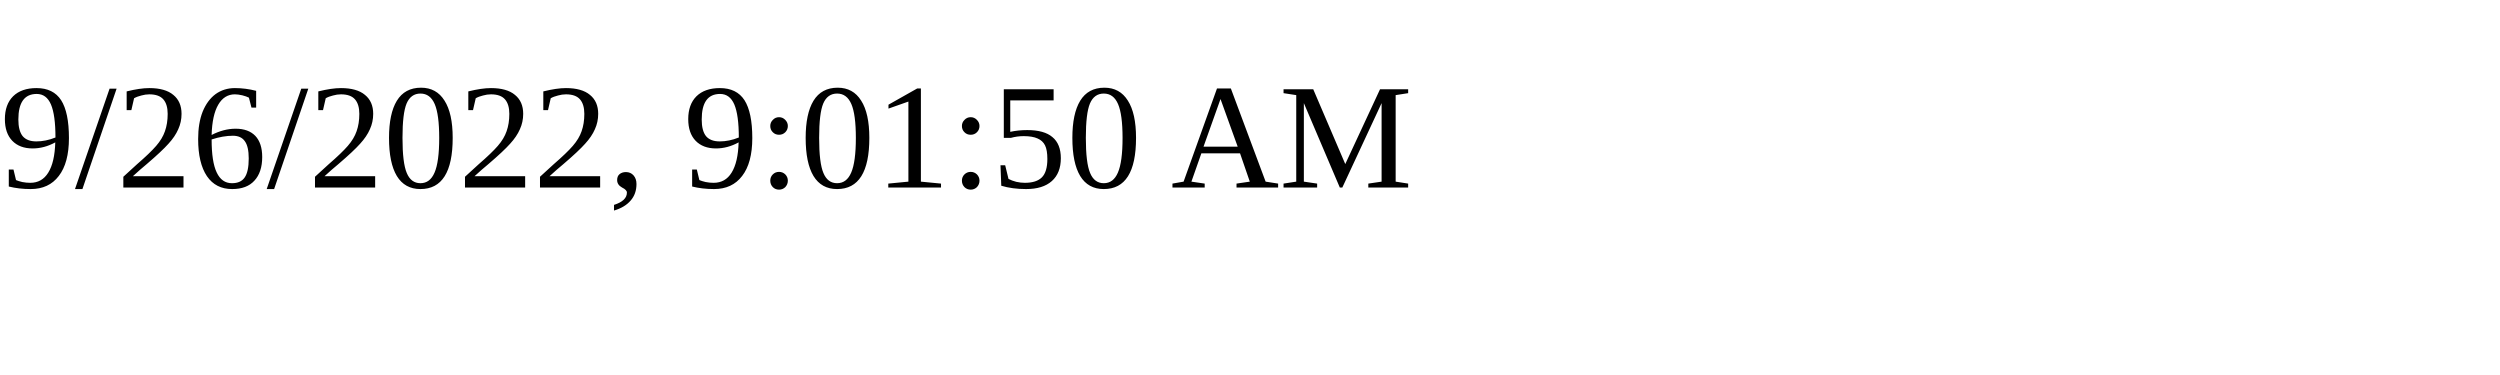
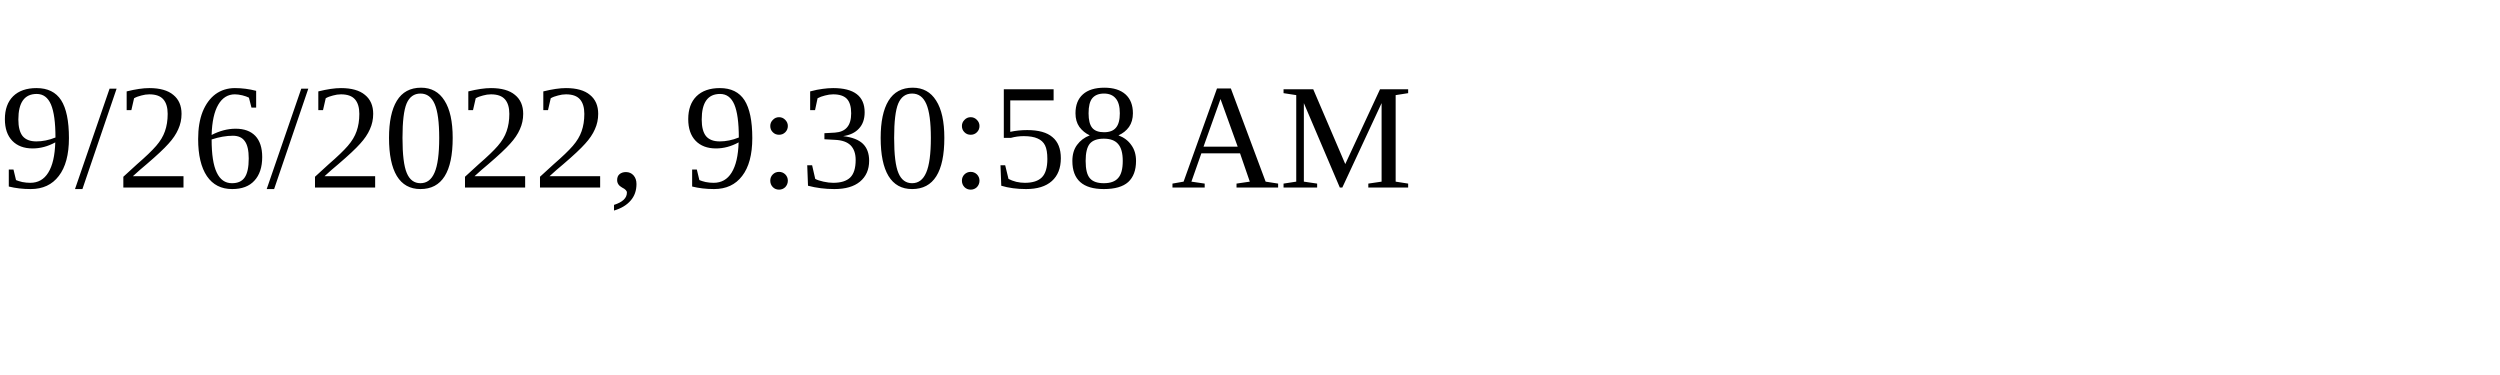
<svg xmlns="http://www.w3.org/2000/svg" height="30" width="200">
-   <text x="0" y="15">9/26/2022, 9:01:50 AM</text>
+   <text x="0" y="15">9/26/2022, 9:30:58 AM</text>
</svg>
